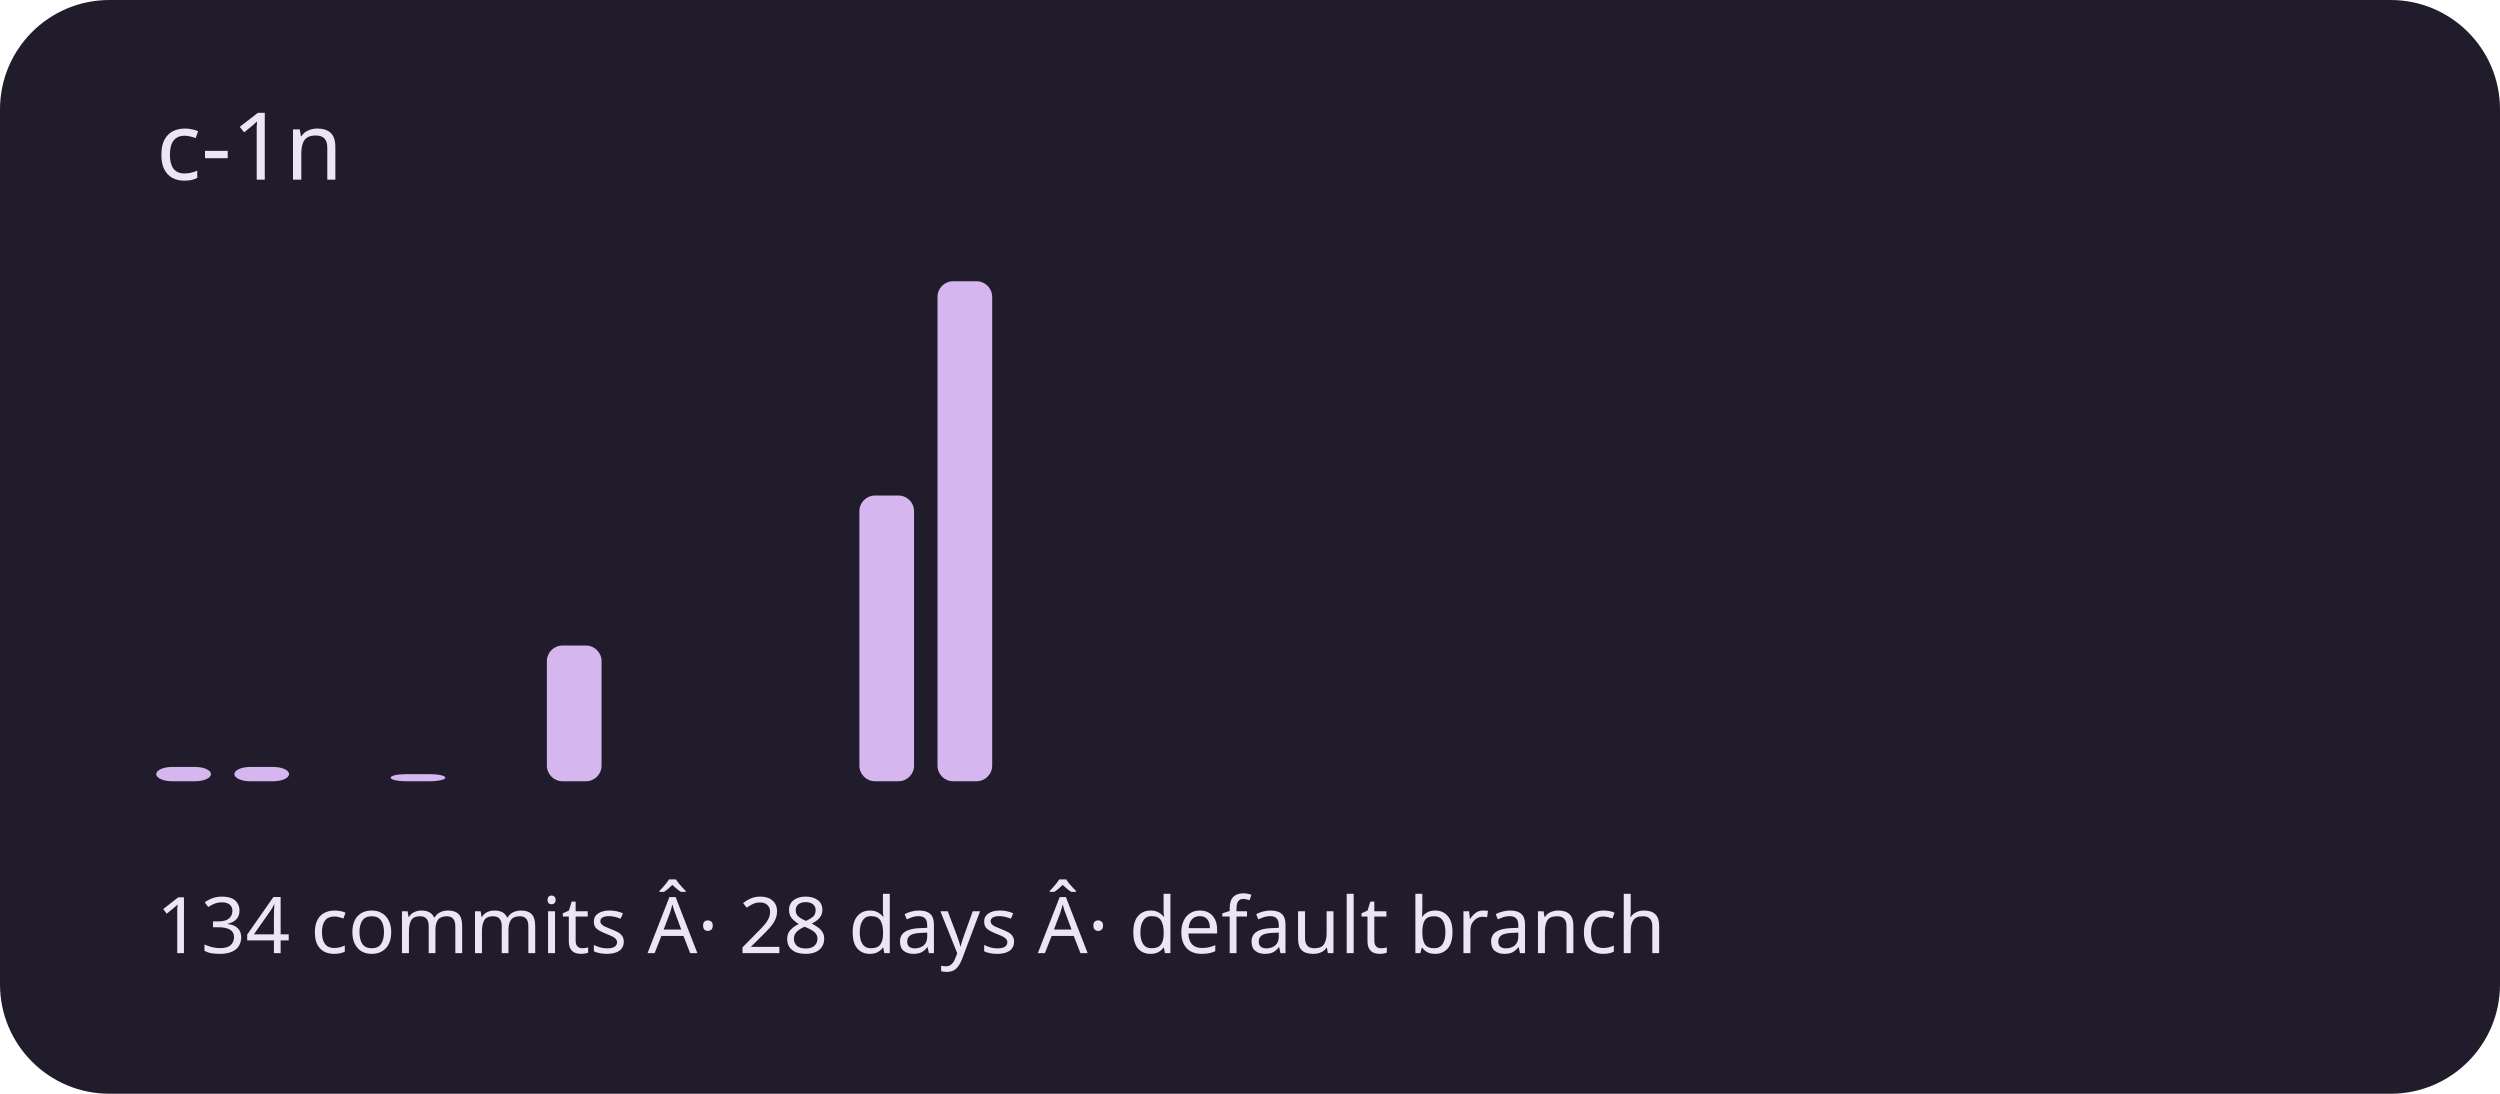
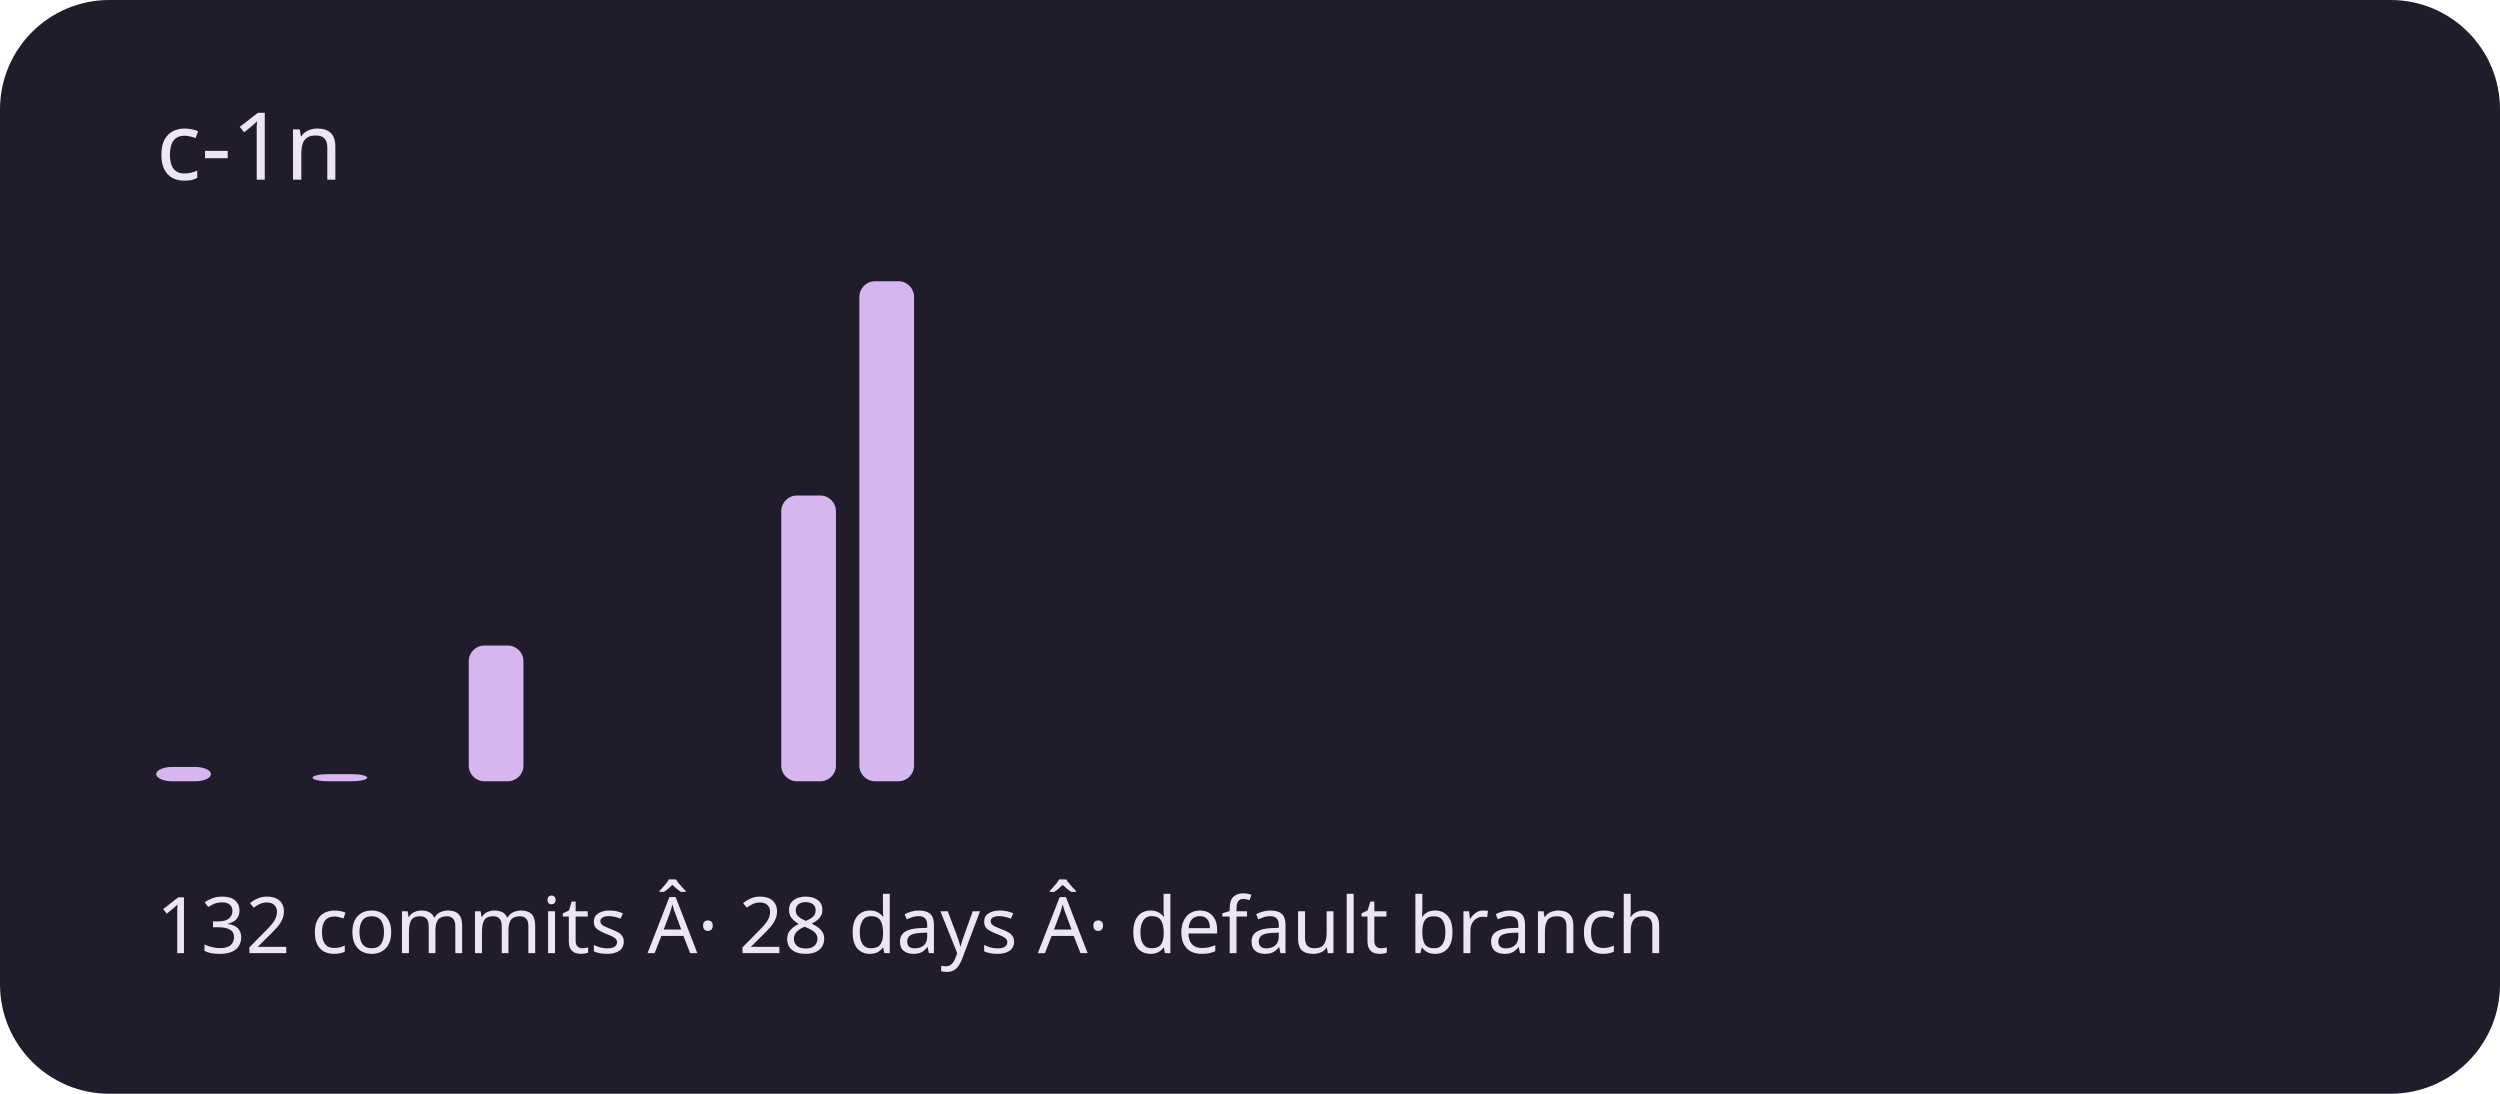
<svg xmlns="http://www.w3.org/2000/svg" viewBox="0 0 320 140" role="img" aria-labelledby="title description">
  <rect width="320" height="140" rx="14" fill="#211c2b" />
  <g fill="#d5b6ef">
    <rect x="20" y="98.171" width="7" height="1.829" rx="2" />
-     <rect x="30" y="98.171" width="7" height="1.829" rx="2" />
-     <rect x="40" y="100" width="7" height="0" rx="2" />
-     <rect x="50" y="99.086" width="7" height="0.914" rx="2" />
-     <rect x="60" y="100" width="7" height="0" rx="2" />
-     <rect x="70" y="82.629" width="7" height="17.371" rx="2" />
+     <rect x="30" y="100" width="7" height="0" rx="2" />
+     <rect x="40" y="99.086" width="7" height="0.914" rx="2" />
+     <rect x="50" y="100" width="7" height="0" rx="2" />
+     <rect x="60" y="82.629" width="7" height="17.371" rx="2" />
+     <rect x="70" y="100" width="7" height="0" rx="2" />
    <rect x="80" y="100" width="7" height="0" rx="2" />
    <rect x="90" y="100" width="7" height="0" rx="2" />
-     <rect x="100" y="100" width="7" height="0" rx="2" />
-     <rect x="110" y="63.429" width="7" height="36.571" rx="2" />
-     <rect x="120" y="36" width="7" height="64" rx="2" />
+     <rect x="100" y="63.429" width="7" height="36.571" rx="2" />
+     <rect x="110" y="36" width="7" height="64" rx="2" />
+     <rect x="120" y="100" width="7" height="0" rx="2" />
    <rect x="130" y="100" width="7" height="0" rx="2" />
    <rect x="140" y="100" width="7" height="0" rx="2" />
    <rect x="150" y="100" width="7" height="0" rx="2" />
    <rect x="160" y="100" width="7" height="0" rx="2" />
    <rect x="170" y="100" width="7" height="0" rx="2" />
    <rect x="180" y="100" width="7" height="0" rx="2" />
    <rect x="190" y="100" width="7" height="0" rx="2" />
    <rect x="200" y="100" width="7" height="0" rx="2" />
    <rect x="210" y="100" width="7" height="0" rx="2" />
    <rect x="220" y="100" width="7" height="0" rx="2" />
    <rect x="230" y="100" width="7" height="0" rx="2" />
    <rect x="240" y="100" width="7" height="0" rx="2" />
    <rect x="250" y="100" width="7" height="0" rx="2" />
    <rect x="260" y="100" width="7" height="0" rx="2" />
    <rect x="270" y="100" width="7" height="0" rx="2" />
    <rect x="280" y="100" width="7" height="0" rx="2" />
    <rect x="290" y="100" width="7" height="0" rx="2" />
  </g>
  <g font-family="system-ui,sans-serif" fill="#eee5f4">
    <text x="20" y="23" font-size="12">c-1n</text>
-     <text x="20" y="122" font-size="10">134 commits Â· 28 days Â· default branch</text>
+     <text x="20" y="122" font-size="10">132 commits Â· 28 days Â· default branch</text>
  </g>
</svg>
